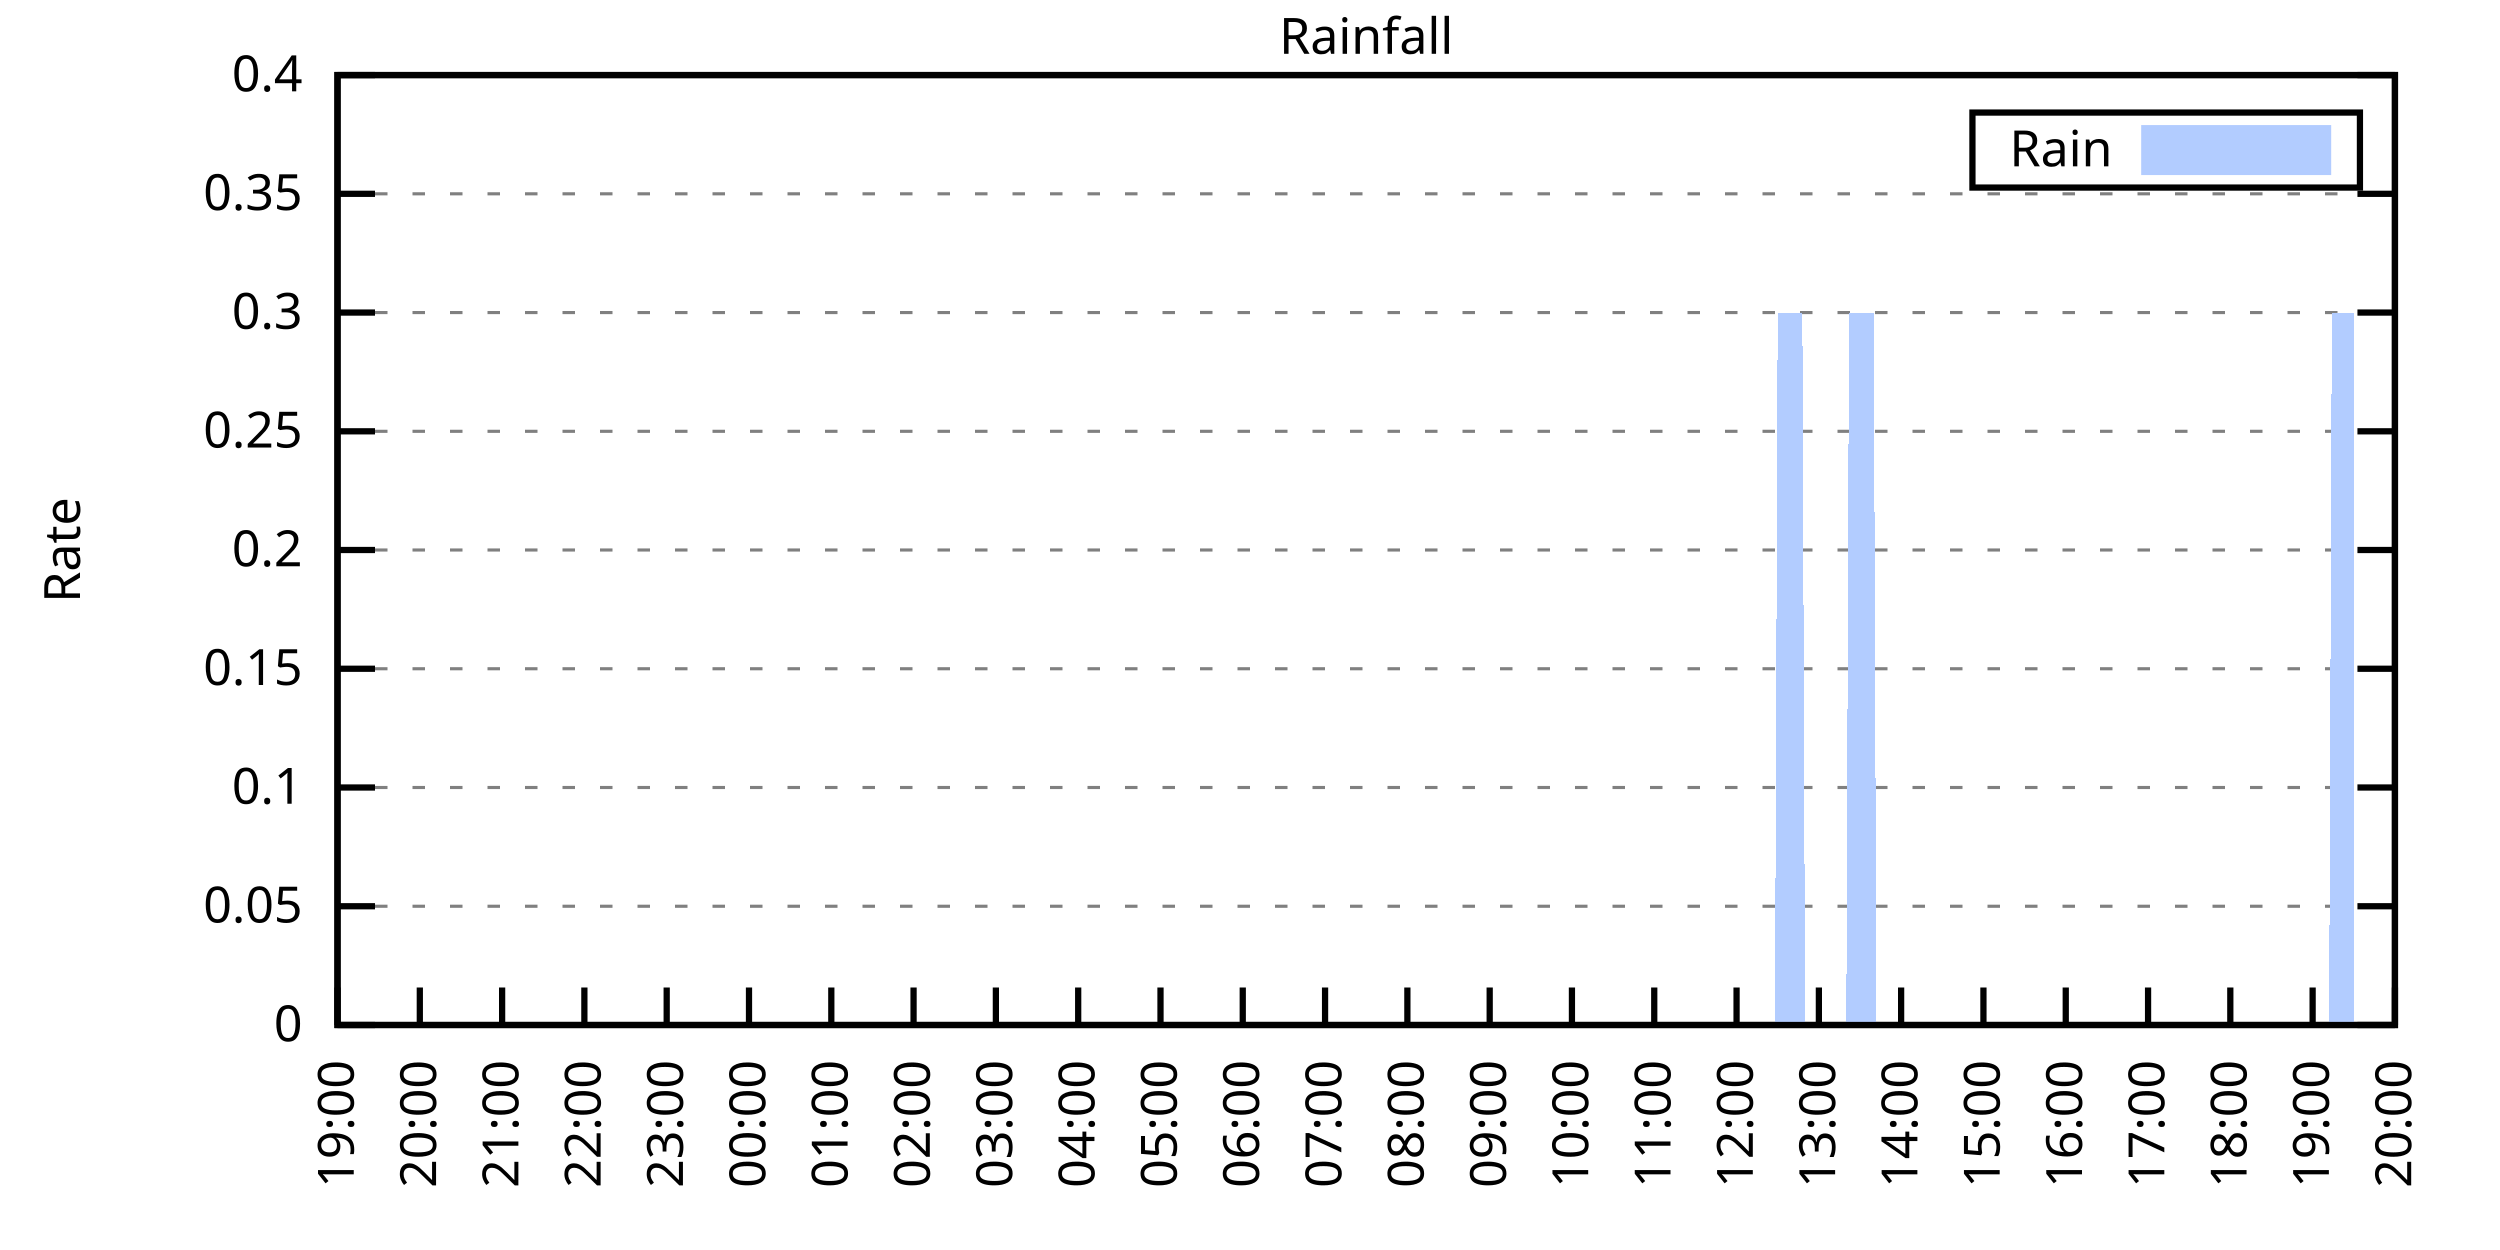
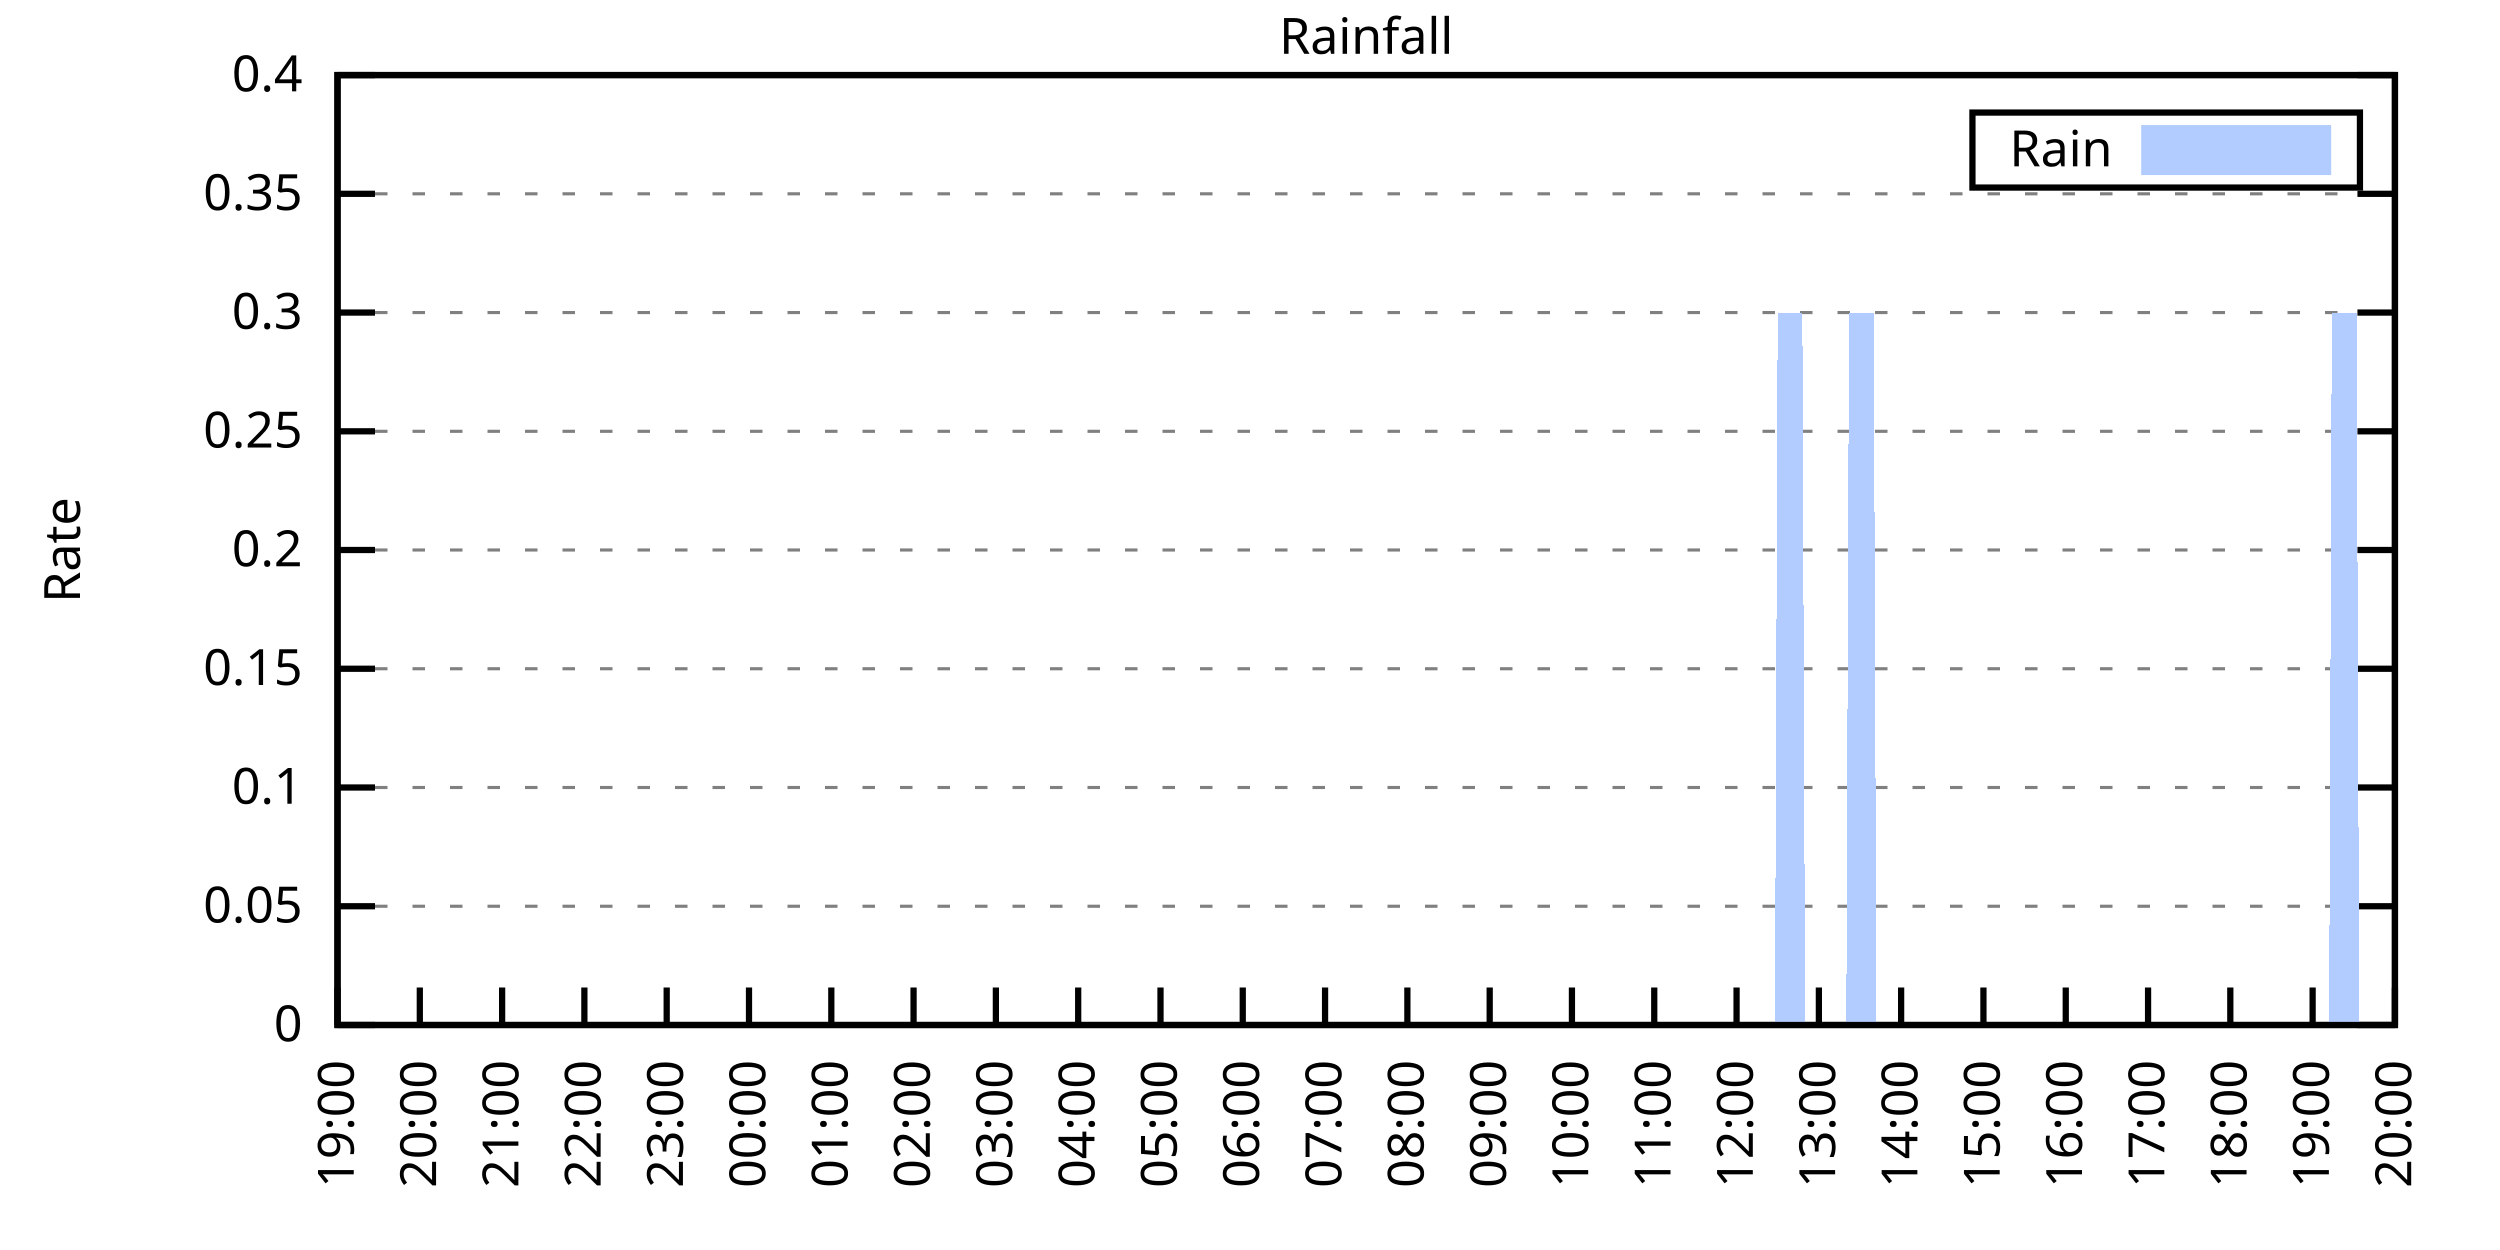
<svg xmlns="http://www.w3.org/2000/svg" xmlns:xlink="http://www.w3.org/1999/xlink" width="400" height="200" viewBox="0 0 400 200">
  <g id="gnuplot_canvas">
    <rect x="0" y="0" width="400" height="200" fill="none" />
    <defs>
      <circle id="gpDot" r="0.5" stroke-width="0.5" stroke="currentColor" />
      <path id="gpPt0" stroke-width="0.333" stroke="currentColor" d="M-1,0 h2 M0,-1 v2" />
      <path id="gpPt1" stroke-width="0.333" stroke="currentColor" d="M-1,-1 L1,1 M1,-1 L-1,1" />
      <path id="gpPt2" stroke-width="0.333" stroke="currentColor" d="M-1,0 L1,0 M0,-1 L0,1 M-1,-1 L1,1 M-1,1 L1,-1" />
      <rect id="gpPt3" stroke-width="0.333" stroke="currentColor" x="-1" y="-1" width="2" height="2" />
      <rect id="gpPt4" stroke-width="0.333" stroke="currentColor" fill="currentColor" x="-1" y="-1" width="2" height="2" />
      <circle id="gpPt5" stroke-width="0.333" stroke="currentColor" cx="0" cy="0" r="1" />
      <use xlink:href="#gpPt5" id="gpPt6" fill="currentColor" stroke="none" />
      <path id="gpPt7" stroke-width="0.333" stroke="currentColor" d="M0,-1.33 L-1.33,0.67 L1.33,0.67 z" />
      <use xlink:href="#gpPt7" id="gpPt8" fill="currentColor" stroke="none" />
      <use xlink:href="#gpPt7" id="gpPt9" stroke="currentColor" transform="rotate(180)" />
      <use xlink:href="#gpPt9" id="gpPt10" fill="currentColor" stroke="none" />
      <use xlink:href="#gpPt3" id="gpPt11" stroke="currentColor" transform="rotate(45)" />
      <use xlink:href="#gpPt11" id="gpPt12" fill="currentColor" stroke="none" />
      <path id="gpPt13" stroke-width="0.333" stroke="currentColor" d="M0,1.330 L1.265,0.411 L0.782,-1.067 L-0.782,-1.076 L-1.265,0.411 z" />
      <use xlink:href="#gpPt13" id="gpPt14" fill="currentColor" stroke="none" />
      <filter id="textbox" filterUnits="objectBoundingBox" x="0" y="0" height="1" width="1">
        <feFlood flood-color="white" flood-opacity="1" result="bgnd" />
        <feComposite in="SourceGraphic" in2="bgnd" operator="atop" />
      </filter>
      <filter id="greybox" filterUnits="objectBoundingBox" x="0" y="0" height="1" width="1">
        <feFlood flood-color="lightgrey" flood-opacity="1" result="grey" />
        <feComposite in="SourceGraphic" in2="grey" operator="atop" />
      </filter>
    </defs>
    <g fill="none" color="white" stroke="currentColor" stroke-width="1.00" stroke-linecap="butt" stroke-linejoin="miter">
</g>
    <g fill="none" color="black" stroke="currentColor" stroke-width="1.00" stroke-linecap="butt" stroke-linejoin="miter">
      <g stroke="none" shape-rendering="crispEdges">
        <polygon fill="rgb(255, 255, 255)" points="54.00,164.00 383.18,164.00 383.18,12.02 54.00,12.02 " />
      </g>
    </g>
    <g fill="none" color="black" stroke="currentColor" stroke-width="1.00" stroke-linecap="butt" stroke-linejoin="miter">
</g>
    <g fill="none" color="black" stroke="black" stroke-width="0.50" stroke-linecap="butt" stroke-linejoin="miter">
</g>
    <g fill="none" color="gray" stroke="currentColor" stroke-width="0.50" stroke-linecap="butt" stroke-linejoin="miter">
      <path stroke="gray" stroke-dasharray="2,4" class="gridline" d="M54.00,164.00 L383.19,164.00  " />
    </g>
    <g fill="none" color="gray" stroke="gray" stroke-width="1.00" stroke-linecap="butt" stroke-linejoin="miter">
</g>
    <g fill="none" color="black" stroke="currentColor" stroke-width="1.00" stroke-linecap="butt" stroke-linejoin="miter">
      <path stroke="black" d="M54.00,164.00 L60.00,164.00 M383.19,164.00 L377.19,164.00  " />
      <g transform="translate(48.40,166.60)" stroke="none" fill="black" font-family="Sans" font-size="8.00" text-anchor="end">
        <text>
          <tspan font-family="Sans"> 0</tspan>
        </text>
      </g>
    </g>
    <g fill="none" color="black" stroke="currentColor" stroke-width="1.00" stroke-linecap="butt" stroke-linejoin="miter">
</g>
    <g fill="none" color="black" stroke="black" stroke-width="0.50" stroke-linecap="butt" stroke-linejoin="miter">
</g>
    <g fill="none" color="gray" stroke="currentColor" stroke-width="0.50" stroke-linecap="butt" stroke-linejoin="miter">
      <path stroke="gray" stroke-dasharray="2,4" class="gridline" d="M54.00,145.00 L383.19,145.00  " />
    </g>
    <g fill="none" color="gray" stroke="gray" stroke-width="1.00" stroke-linecap="butt" stroke-linejoin="miter">
</g>
    <g fill="none" color="black" stroke="currentColor" stroke-width="1.00" stroke-linecap="butt" stroke-linejoin="miter">
      <path stroke="black" d="M54.00,145.00 L60.00,145.00 M383.19,145.00 L377.19,145.00  " />
      <g transform="translate(48.40,147.60)" stroke="none" fill="black" font-family="Sans" font-size="8.00" text-anchor="end">
        <text>
          <tspan font-family="Sans"> 0.05</tspan>
        </text>
      </g>
    </g>
    <g fill="none" color="black" stroke="currentColor" stroke-width="1.00" stroke-linecap="butt" stroke-linejoin="miter">
</g>
    <g fill="none" color="black" stroke="black" stroke-width="0.50" stroke-linecap="butt" stroke-linejoin="miter">
</g>
    <g fill="none" color="gray" stroke="currentColor" stroke-width="0.50" stroke-linecap="butt" stroke-linejoin="miter">
      <path stroke="gray" stroke-dasharray="2,4" class="gridline" d="M54.00,126.00 L383.19,126.00  " />
    </g>
    <g fill="none" color="gray" stroke="gray" stroke-width="1.00" stroke-linecap="butt" stroke-linejoin="miter">
</g>
    <g fill="none" color="black" stroke="currentColor" stroke-width="1.00" stroke-linecap="butt" stroke-linejoin="miter">
      <path stroke="black" d="M54.00,126.00 L60.00,126.00 M383.19,126.00 L377.19,126.00  " />
      <g transform="translate(48.40,128.60)" stroke="none" fill="black" font-family="Sans" font-size="8.00" text-anchor="end">
        <text>
          <tspan font-family="Sans"> 0.1</tspan>
        </text>
      </g>
    </g>
    <g fill="none" color="black" stroke="currentColor" stroke-width="1.00" stroke-linecap="butt" stroke-linejoin="miter">
</g>
    <g fill="none" color="black" stroke="black" stroke-width="0.50" stroke-linecap="butt" stroke-linejoin="miter">
</g>
    <g fill="none" color="gray" stroke="currentColor" stroke-width="0.50" stroke-linecap="butt" stroke-linejoin="miter">
      <path stroke="gray" stroke-dasharray="2,4" class="gridline" d="M54.00,107.00 L383.19,107.00  " />
    </g>
    <g fill="none" color="gray" stroke="gray" stroke-width="1.00" stroke-linecap="butt" stroke-linejoin="miter">
</g>
    <g fill="none" color="black" stroke="currentColor" stroke-width="1.00" stroke-linecap="butt" stroke-linejoin="miter">
      <path stroke="black" d="M54.00,107.00 L60.00,107.00 M383.19,107.00 L377.19,107.00  " />
      <g transform="translate(48.40,109.60)" stroke="none" fill="black" font-family="Sans" font-size="8.00" text-anchor="end">
        <text>
          <tspan font-family="Sans"> 0.15</tspan>
        </text>
      </g>
    </g>
    <g fill="none" color="black" stroke="currentColor" stroke-width="1.00" stroke-linecap="butt" stroke-linejoin="miter">
</g>
    <g fill="none" color="black" stroke="black" stroke-width="0.50" stroke-linecap="butt" stroke-linejoin="miter">
</g>
    <g fill="none" color="gray" stroke="currentColor" stroke-width="0.50" stroke-linecap="butt" stroke-linejoin="miter">
      <path stroke="gray" stroke-dasharray="2,4" class="gridline" d="M54.00,88.00 L383.19,88.00  " />
    </g>
    <g fill="none" color="gray" stroke="gray" stroke-width="1.00" stroke-linecap="butt" stroke-linejoin="miter">
</g>
    <g fill="none" color="black" stroke="currentColor" stroke-width="1.00" stroke-linecap="butt" stroke-linejoin="miter">
      <path stroke="black" d="M54.00,88.00 L60.00,88.00 M383.19,88.00 L377.19,88.00  " />
      <g transform="translate(48.40,90.60)" stroke="none" fill="black" font-family="Sans" font-size="8.00" text-anchor="end">
        <text>
          <tspan font-family="Sans"> 0.2</tspan>
        </text>
      </g>
    </g>
    <g fill="none" color="black" stroke="currentColor" stroke-width="1.00" stroke-linecap="butt" stroke-linejoin="miter">
</g>
    <g fill="none" color="black" stroke="black" stroke-width="0.50" stroke-linecap="butt" stroke-linejoin="miter">
</g>
    <g fill="none" color="gray" stroke="currentColor" stroke-width="0.50" stroke-linecap="butt" stroke-linejoin="miter">
      <path stroke="gray" stroke-dasharray="2,4" class="gridline" d="M54.00,69.01 L383.19,69.01  " />
    </g>
    <g fill="none" color="gray" stroke="gray" stroke-width="1.00" stroke-linecap="butt" stroke-linejoin="miter">
</g>
    <g fill="none" color="black" stroke="currentColor" stroke-width="1.00" stroke-linecap="butt" stroke-linejoin="miter">
      <path stroke="black" d="M54.00,69.01 L60.00,69.01 M383.19,69.01 L377.19,69.01  " />
      <g transform="translate(48.40,71.61)" stroke="none" fill="black" font-family="Sans" font-size="8.00" text-anchor="end">
        <text>
          <tspan font-family="Sans"> 0.25</tspan>
        </text>
      </g>
    </g>
    <g fill="none" color="black" stroke="currentColor" stroke-width="1.00" stroke-linecap="butt" stroke-linejoin="miter">
</g>
    <g fill="none" color="black" stroke="black" stroke-width="0.50" stroke-linecap="butt" stroke-linejoin="miter">
</g>
    <g fill="none" color="gray" stroke="currentColor" stroke-width="0.50" stroke-linecap="butt" stroke-linejoin="miter">
      <path stroke="gray" stroke-dasharray="2,4" class="gridline" d="M54.00,50.01 L383.19,50.01  " />
    </g>
    <g fill="none" color="gray" stroke="gray" stroke-width="1.00" stroke-linecap="butt" stroke-linejoin="miter">
</g>
    <g fill="none" color="black" stroke="currentColor" stroke-width="1.00" stroke-linecap="butt" stroke-linejoin="miter">
      <path stroke="black" d="M54.00,50.01 L60.00,50.01 M383.19,50.01 L377.19,50.01  " />
      <g transform="translate(48.40,52.61)" stroke="none" fill="black" font-family="Sans" font-size="8.00" text-anchor="end">
        <text>
          <tspan font-family="Sans"> 0.3</tspan>
        </text>
      </g>
    </g>
    <g fill="none" color="black" stroke="currentColor" stroke-width="1.00" stroke-linecap="butt" stroke-linejoin="miter">
</g>
    <g fill="none" color="black" stroke="black" stroke-width="0.50" stroke-linecap="butt" stroke-linejoin="miter">
</g>
    <g fill="none" color="gray" stroke="currentColor" stroke-width="0.50" stroke-linecap="butt" stroke-linejoin="miter">
      <path stroke="gray" stroke-dasharray="2,4" class="gridline" d="M54.00,31.01 L383.19,31.01  " />
    </g>
    <g fill="none" color="gray" stroke="gray" stroke-width="1.00" stroke-linecap="butt" stroke-linejoin="miter">
</g>
    <g fill="none" color="black" stroke="currentColor" stroke-width="1.00" stroke-linecap="butt" stroke-linejoin="miter">
      <path stroke="black" d="M54.00,31.01 L60.00,31.01 M383.19,31.01 L377.19,31.01  " />
      <g transform="translate(48.40,33.61)" stroke="none" fill="black" font-family="Sans" font-size="8.00" text-anchor="end">
        <text>
          <tspan font-family="Sans"> 0.35</tspan>
        </text>
      </g>
    </g>
    <g fill="none" color="black" stroke="currentColor" stroke-width="1.00" stroke-linecap="butt" stroke-linejoin="miter">
</g>
    <g fill="none" color="black" stroke="black" stroke-width="0.50" stroke-linecap="butt" stroke-linejoin="miter">
</g>
    <g fill="none" color="gray" stroke="currentColor" stroke-width="0.50" stroke-linecap="butt" stroke-linejoin="miter">
      <path stroke="gray" stroke-dasharray="2,4" class="gridline" d="M54.00,12.01 L383.19,12.01  " />
    </g>
    <g fill="none" color="gray" stroke="gray" stroke-width="1.00" stroke-linecap="butt" stroke-linejoin="miter">
</g>
    <g fill="none" color="black" stroke="currentColor" stroke-width="1.00" stroke-linecap="butt" stroke-linejoin="miter">
      <path stroke="black" d="M54.00,12.01 L60.00,12.01 M383.19,12.01 L377.19,12.01  " />
      <g transform="translate(48.40,14.61)" stroke="none" fill="black" font-family="Sans" font-size="8.00" text-anchor="end">
        <text>
          <tspan font-family="Sans"> 0.4</tspan>
        </text>
      </g>
    </g>
    <g fill="none" color="black" stroke="currentColor" stroke-width="1.00" stroke-linecap="butt" stroke-linejoin="miter">
      <path stroke="black" d="M54.00,164.00 L54.00,158.00  " />
      <g transform="translate(56.60,169.60) rotate(270.00)" stroke="none" fill="black" font-family="Sans" font-size="8.00" text-anchor="end">
        <text>
          <tspan font-family="Sans">19:00</tspan>
        </text>
      </g>
    </g>
    <g fill="none" color="black" stroke="currentColor" stroke-width="1.00" stroke-linecap="butt" stroke-linejoin="miter">
      <path stroke="black" d="M67.17,164.00 L67.17,158.00  " />
      <g transform="translate(69.77,169.60) rotate(270.00)" stroke="none" fill="black" font-family="Sans" font-size="8.00" text-anchor="end">
        <text>
          <tspan font-family="Sans">20:00</tspan>
        </text>
      </g>
    </g>
    <g fill="none" color="black" stroke="currentColor" stroke-width="1.00" stroke-linecap="butt" stroke-linejoin="miter">
      <path stroke="black" d="M80.34,164.00 L80.34,158.00  " />
      <g transform="translate(82.94,169.60) rotate(270.00)" stroke="none" fill="black" font-family="Sans" font-size="8.00" text-anchor="end">
        <text>
          <tspan font-family="Sans">21:00</tspan>
        </text>
      </g>
    </g>
    <g fill="none" color="black" stroke="currentColor" stroke-width="1.00" stroke-linecap="butt" stroke-linejoin="miter">
      <path stroke="black" d="M93.50,164.00 L93.50,158.00  " />
      <g transform="translate(96.10,169.60) rotate(270.00)" stroke="none" fill="black" font-family="Sans" font-size="8.00" text-anchor="end">
        <text>
          <tspan font-family="Sans">22:00</tspan>
        </text>
      </g>
    </g>
    <g fill="none" color="black" stroke="currentColor" stroke-width="1.00" stroke-linecap="butt" stroke-linejoin="miter">
      <path stroke="black" d="M106.67,164.00 L106.67,158.00  " />
      <g transform="translate(109.27,169.60) rotate(270.00)" stroke="none" fill="black" font-family="Sans" font-size="8.00" text-anchor="end">
        <text>
          <tspan font-family="Sans">23:00</tspan>
        </text>
      </g>
    </g>
    <g fill="none" color="black" stroke="currentColor" stroke-width="1.00" stroke-linecap="butt" stroke-linejoin="miter">
      <path stroke="black" d="M119.84,164.00 L119.84,158.00  " />
      <g transform="translate(122.44,169.60) rotate(270.00)" stroke="none" fill="black" font-family="Sans" font-size="8.00" text-anchor="end">
        <text>
          <tspan font-family="Sans">00:00</tspan>
        </text>
      </g>
    </g>
    <g fill="none" color="black" stroke="currentColor" stroke-width="1.00" stroke-linecap="butt" stroke-linejoin="miter">
      <path stroke="black" d="M133.01,164.00 L133.01,158.00  " />
      <g transform="translate(135.61,169.60) rotate(270.00)" stroke="none" fill="black" font-family="Sans" font-size="8.00" text-anchor="end">
        <text>
          <tspan font-family="Sans">01:00</tspan>
        </text>
      </g>
    </g>
    <g fill="none" color="black" stroke="currentColor" stroke-width="1.00" stroke-linecap="butt" stroke-linejoin="miter">
      <path stroke="black" d="M146.17,164.00 L146.17,158.00  " />
      <g transform="translate(148.77,169.60) rotate(270.00)" stroke="none" fill="black" font-family="Sans" font-size="8.00" text-anchor="end">
        <text>
          <tspan font-family="Sans">02:00</tspan>
        </text>
      </g>
    </g>
    <g fill="none" color="black" stroke="currentColor" stroke-width="1.00" stroke-linecap="butt" stroke-linejoin="miter">
      <path stroke="black" d="M159.34,164.00 L159.34,158.00  " />
      <g transform="translate(161.94,169.60) rotate(270.00)" stroke="none" fill="black" font-family="Sans" font-size="8.00" text-anchor="end">
        <text>
          <tspan font-family="Sans">03:00</tspan>
        </text>
      </g>
    </g>
    <g fill="none" color="black" stroke="currentColor" stroke-width="1.00" stroke-linecap="butt" stroke-linejoin="miter">
      <path stroke="black" d="M172.51,164.00 L172.51,158.00  " />
      <g transform="translate(175.11,169.60) rotate(270.00)" stroke="none" fill="black" font-family="Sans" font-size="8.00" text-anchor="end">
        <text>
          <tspan font-family="Sans">04:00</tspan>
        </text>
      </g>
    </g>
    <g fill="none" color="black" stroke="currentColor" stroke-width="1.00" stroke-linecap="butt" stroke-linejoin="miter">
      <path stroke="black" d="M185.68,164.00 L185.68,158.00  " />
      <g transform="translate(188.28,169.60) rotate(270.00)" stroke="none" fill="black" font-family="Sans" font-size="8.00" text-anchor="end">
        <text>
          <tspan font-family="Sans">05:00</tspan>
        </text>
      </g>
    </g>
    <g fill="none" color="black" stroke="currentColor" stroke-width="1.00" stroke-linecap="butt" stroke-linejoin="miter">
      <path stroke="black" d="M198.84,164.00 L198.84,158.00  " />
      <g transform="translate(201.44,169.60) rotate(270.00)" stroke="none" fill="black" font-family="Sans" font-size="8.00" text-anchor="end">
        <text>
          <tspan font-family="Sans">06:00</tspan>
        </text>
      </g>
    </g>
    <g fill="none" color="black" stroke="currentColor" stroke-width="1.00" stroke-linecap="butt" stroke-linejoin="miter">
      <path stroke="black" d="M212.01,164.00 L212.01,158.00  " />
      <g transform="translate(214.61,169.60) rotate(270.00)" stroke="none" fill="black" font-family="Sans" font-size="8.00" text-anchor="end">
        <text>
          <tspan font-family="Sans">07:00</tspan>
        </text>
      </g>
    </g>
    <g fill="none" color="black" stroke="currentColor" stroke-width="1.00" stroke-linecap="butt" stroke-linejoin="miter">
      <path stroke="black" d="M225.18,164.00 L225.18,158.00  " />
      <g transform="translate(227.78,169.60) rotate(270.00)" stroke="none" fill="black" font-family="Sans" font-size="8.00" text-anchor="end">
        <text>
          <tspan font-family="Sans">08:00</tspan>
        </text>
      </g>
    </g>
    <g fill="none" color="black" stroke="currentColor" stroke-width="1.00" stroke-linecap="butt" stroke-linejoin="miter">
      <path stroke="black" d="M238.35,164.00 L238.35,158.00  " />
      <g transform="translate(240.95,169.60) rotate(270.00)" stroke="none" fill="black" font-family="Sans" font-size="8.00" text-anchor="end">
        <text>
          <tspan font-family="Sans">09:00</tspan>
        </text>
      </g>
    </g>
    <g fill="none" color="black" stroke="currentColor" stroke-width="1.00" stroke-linecap="butt" stroke-linejoin="miter">
      <path stroke="black" d="M251.51,164.00 L251.51,158.00  " />
      <g transform="translate(254.11,169.60) rotate(270.00)" stroke="none" fill="black" font-family="Sans" font-size="8.00" text-anchor="end">
        <text>
          <tspan font-family="Sans">10:00</tspan>
        </text>
      </g>
    </g>
    <g fill="none" color="black" stroke="currentColor" stroke-width="1.00" stroke-linecap="butt" stroke-linejoin="miter">
      <path stroke="black" d="M264.68,164.00 L264.68,158.00  " />
      <g transform="translate(267.28,169.60) rotate(270.00)" stroke="none" fill="black" font-family="Sans" font-size="8.00" text-anchor="end">
        <text>
          <tspan font-family="Sans">11:00</tspan>
        </text>
      </g>
    </g>
    <g fill="none" color="black" stroke="currentColor" stroke-width="1.00" stroke-linecap="butt" stroke-linejoin="miter">
      <path stroke="black" d="M277.85,164.00 L277.85,158.00  " />
      <g transform="translate(280.45,169.60) rotate(270.00)" stroke="none" fill="black" font-family="Sans" font-size="8.00" text-anchor="end">
        <text>
          <tspan font-family="Sans">12:00</tspan>
        </text>
      </g>
    </g>
    <g fill="none" color="black" stroke="currentColor" stroke-width="1.00" stroke-linecap="butt" stroke-linejoin="miter">
      <path stroke="black" d="M291.02,164.00 L291.02,158.00  " />
      <g transform="translate(293.62,169.60) rotate(270.00)" stroke="none" fill="black" font-family="Sans" font-size="8.00" text-anchor="end">
        <text>
          <tspan font-family="Sans">13:00</tspan>
        </text>
      </g>
    </g>
    <g fill="none" color="black" stroke="currentColor" stroke-width="1.00" stroke-linecap="butt" stroke-linejoin="miter">
      <path stroke="black" d="M304.18,164.00 L304.18,158.00  " />
      <g transform="translate(306.78,169.60) rotate(270.00)" stroke="none" fill="black" font-family="Sans" font-size="8.00" text-anchor="end">
        <text>
          <tspan font-family="Sans">14:00</tspan>
        </text>
      </g>
    </g>
    <g fill="none" color="black" stroke="currentColor" stroke-width="1.00" stroke-linecap="butt" stroke-linejoin="miter">
      <path stroke="black" d="M317.35,164.00 L317.35,158.00  " />
      <g transform="translate(319.95,169.60) rotate(270.00)" stroke="none" fill="black" font-family="Sans" font-size="8.00" text-anchor="end">
        <text>
          <tspan font-family="Sans">15:00</tspan>
        </text>
      </g>
    </g>
    <g fill="none" color="black" stroke="currentColor" stroke-width="1.00" stroke-linecap="butt" stroke-linejoin="miter">
      <path stroke="black" d="M330.52,164.00 L330.52,158.00  " />
      <g transform="translate(333.12,169.60) rotate(270.00)" stroke="none" fill="black" font-family="Sans" font-size="8.00" text-anchor="end">
        <text>
          <tspan font-family="Sans">16:00</tspan>
        </text>
      </g>
    </g>
    <g fill="none" color="black" stroke="currentColor" stroke-width="1.00" stroke-linecap="butt" stroke-linejoin="miter">
      <path stroke="black" d="M343.69,164.00 L343.69,158.00  " />
      <g transform="translate(346.29,169.60) rotate(270.00)" stroke="none" fill="black" font-family="Sans" font-size="8.00" text-anchor="end">
        <text>
          <tspan font-family="Sans">17:00</tspan>
        </text>
      </g>
    </g>
    <g fill="none" color="black" stroke="currentColor" stroke-width="1.00" stroke-linecap="butt" stroke-linejoin="miter">
      <path stroke="black" d="M356.85,164.00 L356.85,158.00  " />
      <g transform="translate(359.45,169.60) rotate(270.00)" stroke="none" fill="black" font-family="Sans" font-size="8.00" text-anchor="end">
        <text>
          <tspan font-family="Sans">18:00</tspan>
        </text>
      </g>
    </g>
    <g fill="none" color="black" stroke="currentColor" stroke-width="1.00" stroke-linecap="butt" stroke-linejoin="miter">
      <path stroke="black" d="M370.02,164.00 L370.02,158.00  " />
      <g transform="translate(372.62,169.60) rotate(270.00)" stroke="none" fill="black" font-family="Sans" font-size="8.00" text-anchor="end">
        <text>
          <tspan font-family="Sans">19:00</tspan>
        </text>
      </g>
    </g>
    <g fill="none" color="black" stroke="currentColor" stroke-width="1.00" stroke-linecap="butt" stroke-linejoin="miter">
      <path stroke="black" d="M383.19,164.00 L383.19,158.00  " />
      <g transform="translate(385.79,169.60) rotate(270.00)" stroke="none" fill="black" font-family="Sans" font-size="8.00" text-anchor="end">
        <text>
          <tspan font-family="Sans">20:00</tspan>
        </text>
      </g>
    </g>
    <g fill="none" color="black" stroke="currentColor" stroke-width="1.00" stroke-linecap="butt" stroke-linejoin="miter">
</g>
    <g fill="none" color="black" stroke="currentColor" stroke-width="1.00" stroke-linecap="butt" stroke-linejoin="miter">
      <path stroke="black" d="M54.00,12.01 L54.00,164.00 L383.19,164.00 L383.19,12.01 L54.00,12.01 Z  " />
    </g>
    <g fill="none" color="black" stroke="currentColor" stroke-width="1.00" stroke-linecap="butt" stroke-linejoin="miter">
</g>
    <g fill="none" color="black" stroke="currentColor" stroke-width="1.00" stroke-linecap="butt" stroke-linejoin="miter">
      <path stroke="black" d="M315.59,30.01 L315.59,18.01 L377.59,18.01 L377.59,30.01 L315.59,30.01 Z  " />
    </g>
    <g id="Rainfall_plot_1">
      <g fill="none" color="white" stroke="black" stroke-width="2.00" stroke-linecap="butt" stroke-linejoin="miter">
</g>
      <g fill="none" color="black" stroke="currentColor" stroke-width="2.00" stroke-linecap="butt" stroke-linejoin="miter">
        <g transform="translate(337.99,26.61)" stroke="none" fill="black" font-family="Sans" font-size="8.00" text-anchor="end">
          <text>
            <tspan font-family="Sans">Rain</tspan>
          </text>
        </g>
      </g>
      <g fill="none" color="black" stroke="currentColor" stroke-width="2.00" stroke-linecap="butt" stroke-linejoin="miter">
        <g stroke="none" shape-rendering="crispEdges">
          <polygon fill="rgb(178, 204, 255)" points="343.59,27.01 371.99,27.01 371.99,21.01 343.59,21.01 " />
        </g>
        <path stroke="rgb(178, 204, 255)" d="M343.59,27.01 L371.99,27.01 L371.99,21.01 L343.59,21.01 L343.59,27.01 Z  " />
      </g>
      <g fill="none" color="black" stroke="currentColor" stroke-width="2.00" stroke-linecap="butt" stroke-linejoin="miter">
        <g stroke="none" shape-rendering="crispEdges">
-           <polygon fill="rgb(178, 204, 255)" points="61.02,164.00 61.46,164.00 61.90,164.00 62.34,164.00 62.78,164.00 63.22,164.00 63.66,164.00 64.10,164.00 64.53,164.00 64.97,164.00 65.41,164.00 65.85,164.00 66.29,164.00 66.73,164.00 67.17,164.00 67.61,164.00 68.05,164.00 68.48,164.00 68.92,164.00 69.36,164.00 69.80,164.00 70.24,164.00 70.68,164.00 71.12,164.00 71.56,164.00 72.00,164.00 72.43,164.00 72.87,164.00 73.31,164.00 73.75,164.00 74.19,164.00 74.63,164.00 75.07,164.00 75.51,164.00 75.95,164.00 76.38,164.00 76.82,164.00 77.26,164.00 77.70,164.00 78.14,164.00 78.58,164.00 79.02,164.00 79.46,164.00 79.90,164.00 80.34,164.00 80.77,164.00 81.21,164.00 81.65,164.00 82.09,164.00 82.53,164.00 82.97,164.00 83.41,164.00 83.85,164.00 84.29,164.00 84.72,164.00 85.16,164.00 85.60,164.00 86.04,164.00 86.48,164.00 86.92,164.00 87.36,164.00 87.80,164.00 88.24,164.00 88.67,164.00 89.11,164.00 89.55,164.00 89.99,164.00 90.43,164.00 90.87,164.00 91.31,164.00 91.75,164.00 92.19,164.00 92.62,164.00 93.06,164.00 93.50,164.00 93.94,164.00 94.38,164.00 94.82,164.00 95.26,164.00 95.70,164.00 96.14,164.00 96.58,164.00 97.01,164.00 97.45,164.00 97.89,164.00 98.33,164.00 98.77,164.00 99.21,164.00 99.65,164.00 100.09,164.00 100.53,164.00 100.96,164.00 101.40,164.00 101.84,164.00 102.28,164.00 102.72,164.00 103.16,164.00 103.60,164.00 104.04,164.00 104.48,164.00 104.91,164.00 105.35,164.00 105.79,164.00 106.23,164.00 106.67,164.00 107.11,164.00 107.55,164.00 107.99,164.00 108.43,164.00 108.87,164.00 109.30,164.00 109.74,164.00 110.18,164.00 110.62,164.00 111.06,164.00 111.50,164.00 111.94,164.00 112.38,164.00 112.82,164.00 113.25,164.00 113.69,164.00 114.13,164.00 114.57,164.00 115.01,164.00 115.45,164.00 115.89,164.00 116.33,164.00 116.77,164.00 117.20,164.00 117.64,164.00 118.08,164.00 118.52,164.00 118.96,164.00 119.40,164.00 119.84,164.00 120.28,164.00 120.72,164.00 121.15,164.00 121.59,164.00 122.03,164.00 122.47,164.00 122.91,164.00 123.35,164.00 123.79,164.00 124.23,164.00 124.67,164.00 125.11,164.00 125.54,164.00 125.98,164.00 126.42,164.00 126.86,164.00 127.30,164.00 127.74,164.00 128.18,164.00 128.62,164.00 129.06,164.00 129.49,164.00 129.93,164.00 130.37,164.00 130.81,164.00 131.25,164.00 131.69,164.00 132.13,164.00 132.57,164.00 133.01,164.00 133.44,164.00 133.88,164.00 134.32,164.00 134.76,164.00 135.20,164.00 135.64,164.00 136.08,164.00 136.52,164.00 136.96,164.00 137.39,164.00 137.83,164.00 138.27,164.00 138.71,164.00 139.15,164.00 139.59,164.00 140.03,164.00 140.47,164.00 140.91,164.00 141.35,164.00 141.78,164.00 142.22,164.00 142.66,164.00 143.10,164.00 143.54,164.00 143.98,164.00 144.42,164.00 144.86,164.00 145.30,164.00 145.73,164.00 146.17,164.00 146.61,164.00 147.05,164.00 147.49,164.00 147.93,164.00 148.37,164.00 148.81,164.00 149.25,164.00 149.68,164.00 150.12,164.00 150.56,164.00 151.00,164.00 151.44,164.00 151.88,164.00 152.32,164.00 152.76,164.00 153.20,164.00 153.63,164.00 154.07,164.00 154.51,164.00 154.95,164.00 155.39,164.00 155.83,164.00 156.27,164.00 156.71,164.00 157.15,164.00 157.59,164.00 158.02,164.00 158.46,164.00 158.90,164.00 159.34,164.00 159.78,164.00 160.22,164.00 160.66,164.00 161.10,164.00 161.54,164.00 161.97,164.00 162.41,164.00 162.85,164.00 163.29,164.00 163.73,164.00 164.17,164.00 164.61,164.00 165.05,164.00 165.49,164.00 165.92,164.00 166.36,164.00 166.80,164.00 167.24,164.00 167.68,164.00 168.12,164.00 168.56,164.00 169.00,164.00 169.44,164.00 169.87,164.00 170.31,164.00 170.75,164.00 171.19,164.00 171.63,164.00 172.07,164.00 172.51,164.00 172.95,164.00 173.39,164.00 173.83,164.00 174.26,164.00 174.70,164.00 175.14,164.00 175.58,164.00 176.02,164.00 176.46,164.00 176.90,164.00 177.34,164.00 177.78,164.00 178.21,164.00 178.65,164.00 179.09,164.00 179.53,164.00 179.97,164.00 180.41,164.00 180.85,164.00 181.29,164.00 181.73,164.00 182.16,164.00 182.60,164.00 183.04,164.00 183.48,164.00 183.92,164.00 184.36,164.00 184.80,164.00 185.24,164.00 185.68,164.00 186.11,164.00 186.55,164.00 186.99,164.00 187.43,164.00 187.87,164.00 188.31,164.00 188.75,164.00 189.19,164.00 189.63,164.00 190.07,164.00 190.50,164.00 190.94,164.00 191.38,164.00 191.82,164.00 192.26,164.00 192.70,164.00 193.14,164.00 193.58,164.00 194.02,164.00 194.45,164.00 194.89,164.00 195.33,164.00 195.77,164.00 196.21,164.00 196.65,164.00 197.09,164.00 197.53,164.00 197.97,164.00 198.40,164.00 198.84,164.00 199.28,164.00 199.72,164.00 200.16,164.00 200.60,164.00 201.04,164.00 201.48,164.00 201.92,164.00 202.35,164.00 202.79,164.00 203.23,164.00 203.67,164.00 204.11,164.00 204.55,164.00 204.99,164.00 205.43,164.00 205.87,164.00 206.31,164.00 206.74,164.00 207.18,164.00 207.62,164.00 208.06,164.00 208.50,164.00 208.94,164.00 209.38,164.00 209.82,164.00 210.26,164.00 210.69,164.00 211.13,164.00 211.57,164.00 212.01,164.00 212.45,164.00 212.89,164.00 213.33,164.00 213.77,164.00 214.21,164.00 214.64,164.00 215.08,164.00 215.52,164.00 215.96,164.00 216.40,164.00 216.84,164.00 217.28,164.00 217.72,164.00 218.16,164.00 218.60,164.00 219.03,164.00 219.47,164.00 219.91,164.00 220.35,164.00 220.79,164.00 221.23,164.00 221.67,164.00 222.11,164.00 222.55,164.00 222.98,164.00 223.42,164.00 223.86,164.00 224.30,164.00 224.74,164.00 225.18,164.00 225.62,164.00 226.06,164.00 226.50,164.00 226.93,164.00 227.37,164.00 227.81,164.00 228.25,164.00 228.69,164.00 229.13,164.00 229.57,164.00 230.01,164.00 230.45,164.00 230.88,164.00 231.32,164.00 231.76,164.00 232.20,164.00 232.64,164.00 233.08,164.00 233.52,164.00 233.96,164.00 234.40,164.00 234.84,164.00 235.27,164.00 235.71,164.00 236.15,164.00 236.59,164.00 237.03,164.00 237.47,164.00 237.91,164.00 238.35,164.00 238.79,164.00 239.22,164.00 239.66,164.00 240.10,164.00 240.54,164.00 240.98,164.00 241.42,164.00 241.86,164.00 242.30,164.00 242.74,164.00 243.17,164.00 243.61,164.00 244.05,164.00 244.49,164.00 244.93,164.00 245.37,164.00 245.81,164.00 246.25,164.00 246.69,164.00 247.12,164.00 247.56,164.00 248.00,164.00 248.44,164.00 248.88,164.00 249.32,164.00 249.76,164.00 250.20,164.00 250.64,164.00 251.08,164.00 251.51,164.00 251.95,164.00 252.39,164.00 252.83,164.00 253.27,164.00 253.71,164.00 254.15,164.00 254.59,164.00 255.03,164.00 255.46,164.00 255.90,164.00 256.34,164.00 256.78,164.00 257.22,164.00 257.66,164.00 258.10,164.00 258.54,164.00 258.98,164.00 259.41,164.00 259.85,164.00 260.29,164.00 260.73,164.00 261.17,164.00 261.61,164.00 262.05,164.00 262.49,164.00 262.93,164.00 263.36,164.00 263.80,164.00 264.24,164.00 264.68,164.00 265.12,164.00 265.56,164.00 266.00,164.00 266.44,164.00 266.88,164.00 267.32,164.00 267.75,164.00 268.19,164.00 268.63,164.00 269.07,164.00 269.51,164.00 269.95,164.00 270.39,164.00 270.83,164.00 271.27,164.00 271.70,164.00 272.14,164.00 272.58,164.00 273.02,164.00 273.46,164.00 273.90,164.00 274.34,164.00 274.78,164.00 275.22,164.00 275.65,164.00 276.09,164.00 276.53,164.00 276.97,164.00 277.41,164.00 277.85,164.00 278.29,164.00 278.73,164.00 279.17,164.00 279.60,164.00 280.04,164.00 280.48,164.00 280.92,164.00 281.36,164.00 281.80,164.00 282.24,164.00 282.68,164.00 283.12,164.00 283.56,164.00 283.99,164.00 284.43,50.01 284.87,50.01 285.31,50.01 285.75,50.01 286.19,50.01 286.63,50.01 287.07,50.01 287.51,50.01 287.94,50.01 288.38,50.01 288.82,164.00 289.26,164.00 289.70,164.00 290.14,164.00 290.58,164.00 291.02,164.00 291.46,164.00 291.89,164.00 292.33,164.00 292.77,164.00 293.21,164.00 293.65,164.00 294.09,164.00 294.53,164.00 294.97,164.00 295.41,164.00 295.84,50.01 296.28,50.01 296.72,50.01 297.16,50.01 297.60,50.01 298.04,50.01 298.48,50.01 298.92,50.01 299.36,50.01 299.80,50.01 300.23,164.00 300.67,164.00 301.11,164.00 301.55,164.00 301.99,164.00 302.43,164.00 302.87,164.00 303.31,164.00 303.75,164.00 304.18,164.00 304.62,164.00 305.06,164.00 305.50,164.00 305.94,164.00 306.38,164.00 306.82,164.00 307.26,164.00 307.70,164.00 308.13,164.00 308.57,164.00 309.01,164.00 309.45,164.00 309.89,164.00 310.33,164.00 310.77,164.00 311.21,164.00 311.65,164.00 312.08,164.00 312.52,164.00 312.96,164.00 313.40,164.00 313.84,164.00 314.28,164.00 314.72,164.00 315.16,164.00 315.60,164.00 316.04,164.00 316.47,164.00 316.91,164.00 317.35,164.00 317.79,164.00 318.23,164.00 318.67,164.00 319.11,164.00 319.55,164.00 319.99,164.00 320.42,164.00 320.86,164.00 321.30,164.00 321.74,164.00 322.18,164.00 322.62,164.00 323.06,164.00 323.50,164.00 323.94,164.00 324.37,164.00 324.81,164.00 325.25,164.00 325.69,164.00 326.13,164.00 326.57,164.00 327.01,164.00 327.45,164.00 327.89,164.00 328.33,164.00 328.76,164.00 329.20,164.00 329.64,164.00 330.08,164.00 330.52,164.00 330.96,164.00 331.40,164.00 331.84,164.00 332.28,164.00 332.71,164.00 333.15,164.00 333.59,164.00 334.03,164.00 334.47,164.00 334.91,164.00 335.35,164.00 335.79,164.00 336.23,164.00 336.66,164.00 337.10,164.00 337.54,164.00 337.98,164.00 338.42,164.00 338.86,164.00 339.30,164.00 339.74,164.00 340.18,164.00 340.61,164.00 341.05,164.00 341.49,164.00 341.93,164.00 342.37,164.00 342.81,164.00 343.25,164.00 343.69,164.00 344.13,164.00 344.57,164.00 345.00,164.00 345.44,164.00 345.88,164.00 346.32,164.00 346.76,164.00 347.20,164.00 347.64,164.00 348.08,164.00 348.52,164.00 348.95,164.00 349.39,164.00 349.83,164.00 350.27,164.00 350.71,164.00 351.15,164.00 351.59,164.00 352.03,164.00 352.47,164.00 352.90,164.00 353.34,164.00 353.78,164.00 354.22,164.00 354.66,164.00 355.10,164.00 355.54,164.00 355.98,164.00 356.42,164.00 356.85,164.00 357.29,164.00 357.73,164.00 358.17,164.00 358.61,164.00 359.05,164.00 359.49,164.00 359.93,164.00 360.37,164.00 360.81,164.00 361.24,164.00 361.68,164.00 362.12,164.00 362.56,164.00 363.00,164.00 363.44,164.00 363.88,164.00 364.32,164.00 364.76,164.00 365.19,164.00 365.63,164.00 366.07,164.00 366.51,164.00 366.95,164.00 367.39,164.00 367.83,164.00 368.27,164.00 368.71,164.00 369.14,164.00 369.58,164.00 370.02,164.00 370.46,164.00 370.90,164.00 371.34,164.00 371.78,164.00 372.22,164.00 372.66,164.00 373.09,50.01 373.53,50.01 373.97,50.01 374.41,50.01 374.85,50.01 375.29,50.01 375.73,50.01 376.17,50.01 376.61,50.01 376.61,164.00 61.02,164.00 " />
+           <polygon fill="rgb(178, 204, 255)" points="64.10,164.00 64.53,164.00 64.97,164.00 65.41,164.00 65.85,164.00 66.29,164.00 66.73,164.00 67.17,164.00 67.61,164.00 68.05,164.00 68.48,164.00 68.92,164.00 69.36,164.00 69.80,164.00 70.24,164.00 70.68,164.00 71.12,164.00 71.56,164.00 72.00,164.00 72.43,164.00 72.87,164.00 73.31,164.00 73.75,164.00 74.19,164.00 74.63,164.00 75.07,164.00 75.51,164.00 75.95,164.00 76.38,164.00 76.82,164.00 77.26,164.00 77.70,164.00 78.14,164.00 78.58,164.00 79.02,164.00 79.46,164.00 79.90,164.00 80.34,164.00 80.77,164.00 81.21,164.00 81.65,164.00 82.09,164.00 82.53,164.00 82.97,164.00 83.41,164.00 83.85,164.00 84.29,164.00 84.72,164.00 85.16,164.00 85.60,164.00 86.04,164.00 86.48,164.00 86.92,164.00 87.36,164.00 87.80,164.00 88.24,164.00 88.67,164.00 89.11,164.00 89.55,164.00 89.99,164.00 90.43,164.00 90.87,164.00 91.31,164.00 91.75,164.00 92.19,164.00 92.62,164.00 93.06,164.00 93.50,164.00 93.94,164.00 94.38,164.00 94.82,164.00 95.26,164.00 95.70,164.00 96.14,164.00 96.58,164.00 97.01,164.00 97.45,164.00 97.89,164.00 98.33,164.00 98.77,164.00 99.21,164.00 99.65,164.00 100.09,164.00 100.53,164.00 100.96,164.00 101.40,164.00 101.84,164.00 102.28,164.00 102.72,164.00 103.16,164.00 103.60,164.00 104.04,164.00 104.48,164.00 104.91,164.00 105.35,164.00 105.79,164.00 106.23,164.00 106.67,164.00 107.11,164.00 107.55,164.00 107.99,164.00 108.43,164.00 108.87,164.00 109.30,164.00 109.74,164.00 110.18,164.00 110.62,164.00 111.06,164.00 111.50,164.00 111.94,164.00 112.38,164.00 112.82,164.00 113.25,164.00 113.69,164.00 114.13,164.00 114.57,164.00 115.01,164.00 115.45,164.00 115.89,164.00 116.33,164.00 116.77,164.00 117.20,164.00 117.64,164.00 118.08,164.00 118.52,164.00 118.96,164.00 119.40,164.00 119.84,164.00 120.28,164.00 120.72,164.00 121.15,164.00 121.59,164.00 122.03,164.00 122.47,164.00 122.91,164.00 123.35,164.00 123.79,164.00 124.23,164.00 124.67,164.00 125.11,164.00 125.54,164.00 125.98,164.00 126.42,164.00 126.86,164.00 127.30,164.00 127.74,164.00 128.18,164.00 128.62,164.00 129.06,164.00 129.49,164.00 129.93,164.00 130.37,164.00 130.81,164.00 131.25,164.00 131.69,164.00 132.13,164.00 132.57,164.00 133.01,164.00 133.44,164.00 133.88,164.00 134.32,164.00 134.76,164.00 135.20,164.00 135.64,164.00 136.08,164.00 136.52,164.00 136.96,164.00 137.39,164.00 137.83,164.00 138.27,164.00 138.71,164.00 139.15,164.00 139.59,164.00 140.03,164.00 140.47,164.00 140.91,164.00 141.35,164.00 141.78,164.00 142.22,164.00 142.66,164.00 143.10,164.00 143.54,164.00 143.98,164.00 144.42,164.00 144.86,164.00 145.30,164.00 145.73,164.00 146.17,164.00 146.61,164.00 147.05,164.00 147.49,164.00 147.93,164.00 148.37,164.00 148.81,164.00 149.25,164.00 149.68,164.00 150.12,164.00 150.56,164.00 151.00,164.00 151.44,164.00 151.88,164.00 152.32,164.00 152.76,164.00 153.20,164.00 153.63,164.00 154.07,164.00 154.51,164.00 154.95,164.00 155.39,164.00 155.83,164.00 156.27,164.00 156.71,164.00 157.15,164.00 157.59,164.00 158.02,164.00 158.46,164.00 158.90,164.00 159.34,164.00 159.78,164.00 160.22,164.00 160.66,164.00 161.10,164.00 161.54,164.00 161.97,164.00 162.41,164.00 162.85,164.00 163.29,164.00 163.73,164.00 164.17,164.00 164.61,164.00 165.05,164.00 165.49,164.00 165.92,164.00 166.36,164.00 166.80,164.00 167.24,164.00 167.68,164.00 168.12,164.00 168.56,164.00 169.00,164.00 169.44,164.00 169.87,164.00 170.31,164.00 170.75,164.00 171.19,164.00 171.63,164.00 172.07,164.00 172.51,164.00 172.95,164.00 173.39,164.00 173.83,164.00 174.26,164.00 174.70,164.00 175.14,164.00 175.58,164.00 176.02,164.00 176.46,164.00 176.90,164.00 177.34,164.00 177.78,164.00 178.21,164.00 178.65,164.00 179.09,164.00 179.53,164.00 179.97,164.00 180.41,164.00 180.85,164.00 181.29,164.00 181.73,164.00 182.16,164.00 182.60,164.00 183.04,164.00 183.48,164.00 183.92,164.00 184.36,164.00 184.80,164.00 185.24,164.00 185.68,164.00 186.11,164.00 186.55,164.00 186.99,164.00 187.43,164.00 187.87,164.00 188.31,164.00 188.75,164.00 189.19,164.00 189.63,164.00 190.07,164.00 190.50,164.00 190.94,164.00 191.38,164.00 191.82,164.00 192.26,164.00 192.70,164.00 193.14,164.00 193.58,164.00 194.02,164.00 194.45,164.00 194.89,164.00 195.33,164.00 195.77,164.00 196.21,164.00 196.65,164.00 197.09,164.00 197.53,164.00 197.97,164.00 198.40,164.00 198.84,164.00 199.28,164.00 199.72,164.00 200.16,164.00 200.60,164.00 201.04,164.00 201.48,164.00 201.92,164.00 202.35,164.00 202.79,164.00 203.23,164.00 203.67,164.00 204.11,164.00 204.55,164.00 204.99,164.00 205.43,164.00 205.87,164.00 206.31,164.00 206.74,164.00 207.18,164.00 207.62,164.00 208.06,164.00 208.50,164.00 208.94,164.00 209.38,164.00 209.82,164.00 210.26,164.00 210.69,164.00 211.13,164.00 211.57,164.00 212.01,164.00 212.45,164.00 212.89,164.00 213.33,164.00 213.77,164.00 214.21,164.00 214.64,164.00 215.08,164.00 215.52,164.00 215.96,164.00 216.40,164.00 216.84,164.00 217.28,164.00 217.72,164.00 218.16,164.00 218.60,164.00 219.03,164.00 219.47,164.00 219.91,164.00 220.35,164.00 220.79,164.00 221.23,164.00 221.67,164.00 222.11,164.00 222.55,164.00 222.98,164.00 223.42,164.00 223.86,164.00 224.30,164.00 224.74,164.00 225.18,164.00 225.62,164.00 226.06,164.00 226.50,164.00 226.93,164.00 227.37,164.00 227.81,164.00 228.25,164.00 228.69,164.00 229.13,164.00 229.57,164.00 230.01,164.00 230.45,164.00 230.88,164.00 231.32,164.00 231.76,164.00 232.20,164.00 232.64,164.00 233.08,164.00 233.52,164.00 233.96,164.00 234.40,164.00 234.84,164.00 235.27,164.00 235.71,164.00 236.15,164.00 236.59,164.00 237.03,164.00 237.47,164.00 237.91,164.00 238.35,164.00 238.79,164.00 239.22,164.00 239.66,164.00 240.10,164.00 240.54,164.00 240.98,164.00 241.42,164.00 241.86,164.00 242.30,164.00 242.74,164.00 243.17,164.00 243.61,164.00 244.05,164.00 244.49,164.00 244.93,164.00 245.37,164.00 245.81,164.00 246.25,164.00 246.69,164.00 247.12,164.00 247.56,164.00 248.00,164.00 248.44,164.00 248.88,164.00 249.32,164.00 249.76,164.00 250.20,164.00 250.64,164.00 251.08,164.00 251.51,164.00 251.95,164.00 252.39,164.00 252.83,164.00 253.27,164.00 253.71,164.00 254.15,164.00 254.59,164.00 255.03,164.00 255.46,164.00 255.90,164.00 256.34,164.00 256.78,164.00 257.22,164.00 257.66,164.00 258.10,164.00 258.54,164.00 258.98,164.00 259.41,164.00 259.85,164.00 260.29,164.00 260.73,164.00 261.17,164.00 261.61,164.00 262.05,164.00 262.49,164.00 262.93,164.00 263.36,164.00 263.80,164.00 264.24,164.00 264.68,164.00 265.12,164.00 265.56,164.00 266.00,164.00 266.44,164.00 266.88,164.00 267.32,164.00 267.75,164.00 268.19,164.00 268.63,164.00 269.07,164.00 269.51,164.00 269.95,164.00 270.39,164.00 270.83,164.00 271.27,164.00 271.70,164.00 272.14,164.00 272.58,164.00 273.02,164.00 273.46,164.00 273.90,164.00 274.34,164.00 274.78,164.00 275.22,164.00 275.65,164.00 276.09,164.00 276.53,164.00 276.97,164.00 277.41,164.00 277.85,164.00 278.29,164.00 278.73,164.00 279.17,164.00 279.60,164.00 280.04,164.00 280.48,164.00 280.92,164.00 281.36,164.00 281.80,164.00 282.24,164.00 282.68,164.00 283.12,164.00 283.56,164.00 283.99,164.00 284.43,50.01 284.87,50.01 285.31,50.01 285.75,50.01 286.19,50.01 286.63,50.01 287.07,50.01 287.51,50.01 287.94,50.01 288.38,50.01 288.82,164.00 289.26,164.00 289.70,164.00 290.14,164.00 290.58,164.00 291.02,164.00 291.46,164.00 291.89,164.00 292.33,164.00 292.77,164.00 293.21,164.00 293.65,164.00 294.09,164.00 294.53,164.00 294.97,164.00 295.41,164.00 295.84,50.01 296.28,50.01 296.72,50.01 297.16,50.01 297.60,50.01 298.04,50.01 298.48,50.01 298.92,50.01 299.36,50.01 299.80,50.01 300.23,164.00 300.67,164.00 301.11,164.00 301.55,164.00 301.99,164.00 302.43,164.00 302.87,164.00 303.31,164.00 303.75,164.00 304.18,164.00 304.62,164.00 305.06,164.00 305.50,164.00 305.94,164.00 306.38,164.00 306.82,164.00 307.26,164.00 307.70,164.00 308.13,164.00 308.57,164.00 309.01,164.00 309.45,164.00 309.89,164.00 310.33,164.00 310.77,164.00 311.21,164.00 311.65,164.00 312.08,164.00 312.52,164.00 312.96,164.00 313.40,164.00 313.84,164.00 314.28,164.00 314.72,164.00 315.16,164.00 315.60,164.00 316.04,164.00 316.47,164.00 316.91,164.00 317.35,164.00 317.79,164.00 318.23,164.00 318.67,164.00 319.11,164.00 319.55,164.00 319.99,164.00 320.42,164.00 320.86,164.00 321.30,164.00 321.74,164.00 322.18,164.00 322.62,164.00 323.06,164.00 323.50,164.00 323.94,164.00 324.37,164.00 324.81,164.00 325.25,164.00 325.69,164.00 326.13,164.00 326.57,164.00 327.01,164.00 327.45,164.00 327.89,164.00 328.33,164.00 328.76,164.00 329.20,164.00 329.64,164.00 330.08,164.00 330.52,164.00 330.96,164.00 331.40,164.00 331.84,164.00 332.28,164.00 332.71,164.00 333.15,164.00 333.59,164.00 334.03,164.00 334.47,164.00 334.91,164.00 335.35,164.00 335.79,164.00 336.23,164.00 336.66,164.00 337.10,164.00 337.54,164.00 337.98,164.00 338.42,164.00 338.86,164.00 339.30,164.00 339.74,164.00 340.18,164.00 340.61,164.00 341.05,164.00 341.49,164.00 341.93,164.00 342.37,164.00 342.81,164.00 343.25,164.00 343.69,164.00 344.13,164.00 344.57,164.00 345.00,164.00 345.44,164.00 345.88,164.00 346.32,164.00 346.76,164.00 347.20,164.00 347.64,164.00 348.08,164.00 348.52,164.00 348.95,164.00 349.39,164.00 349.83,164.00 350.27,164.00 350.71,164.00 351.15,164.00 351.59,164.00 352.03,164.00 352.47,164.00 352.90,164.00 353.34,164.00 353.78,164.00 354.22,164.00 354.66,164.00 355.10,164.00 355.54,164.00 355.98,164.00 356.42,164.00 356.85,164.00 357.29,164.00 357.73,164.00 358.17,164.00 358.61,164.00 359.05,164.00 359.49,164.00 359.93,164.00 360.37,164.00 360.81,164.00 361.24,164.00 361.68,164.00 362.12,164.00 362.56,164.00 363.00,164.00 363.44,164.00 363.88,164.00 364.32,164.00 364.76,164.00 365.19,164.00 365.63,164.00 366.07,164.00 366.51,164.00 366.95,164.00 367.39,164.00 367.83,164.00 368.27,164.00 368.71,164.00 369.14,164.00 369.58,164.00 370.02,164.00 370.46,164.00 370.90,164.00 371.34,164.00 371.78,164.00 372.22,164.00 372.66,164.00 373.09,50.01 373.53,50.01 373.97,50.01 374.41,50.01 374.85,50.01 375.29,50.01 375.73,50.01 376.17,50.01 376.61,50.01 377.05,50.01 377.48,164.00 377.92,164.00 378.36,164.00 378.80,164.00 379.24,164.00 379.68,164.00 379.68,164.00 64.10,164.00 " />
        </g>
      </g>
    </g>
    <g fill="none" color="black" stroke="currentColor" stroke-width="2.00" stroke-linecap="butt" stroke-linejoin="miter">
</g>
    <g fill="none" color="black" stroke="black" stroke-width="1.00" stroke-linecap="butt" stroke-linejoin="miter">
</g>
    <g fill="none" color="black" stroke="currentColor" stroke-width="1.00" stroke-linecap="butt" stroke-linejoin="miter">
      <path stroke="black" d="M54.00,12.01 L54.00,164.00 L383.19,164.00 L383.19,12.01 L54.00,12.01 Z  " />
      <g transform="translate(12.80,88.01) rotate(270.00)" stroke="none" fill="black" font-family="Sans" font-size="8.00" text-anchor="middle">
        <text>
          <tspan font-family="Sans">Rate</tspan>
        </text>
      </g>
    </g>
    <g fill="none" color="black" stroke="currentColor" stroke-width="1.00" stroke-linecap="butt" stroke-linejoin="miter">
</g>
    <g fill="none" color="black" stroke="currentColor" stroke-width="1.00" stroke-linecap="butt" stroke-linejoin="miter">
      <g transform="translate(218.59,8.61)" stroke="none" fill="black" font-family="Sans" font-size="8.00" text-anchor="middle">
        <text>
          <tspan font-family="Sans">Rainfall</tspan>
        </text>
      </g>
    </g>
    <g fill="none" color="black" stroke="currentColor" stroke-width="1.00" stroke-linecap="butt" stroke-linejoin="miter">
</g>
  </g>
</svg>
